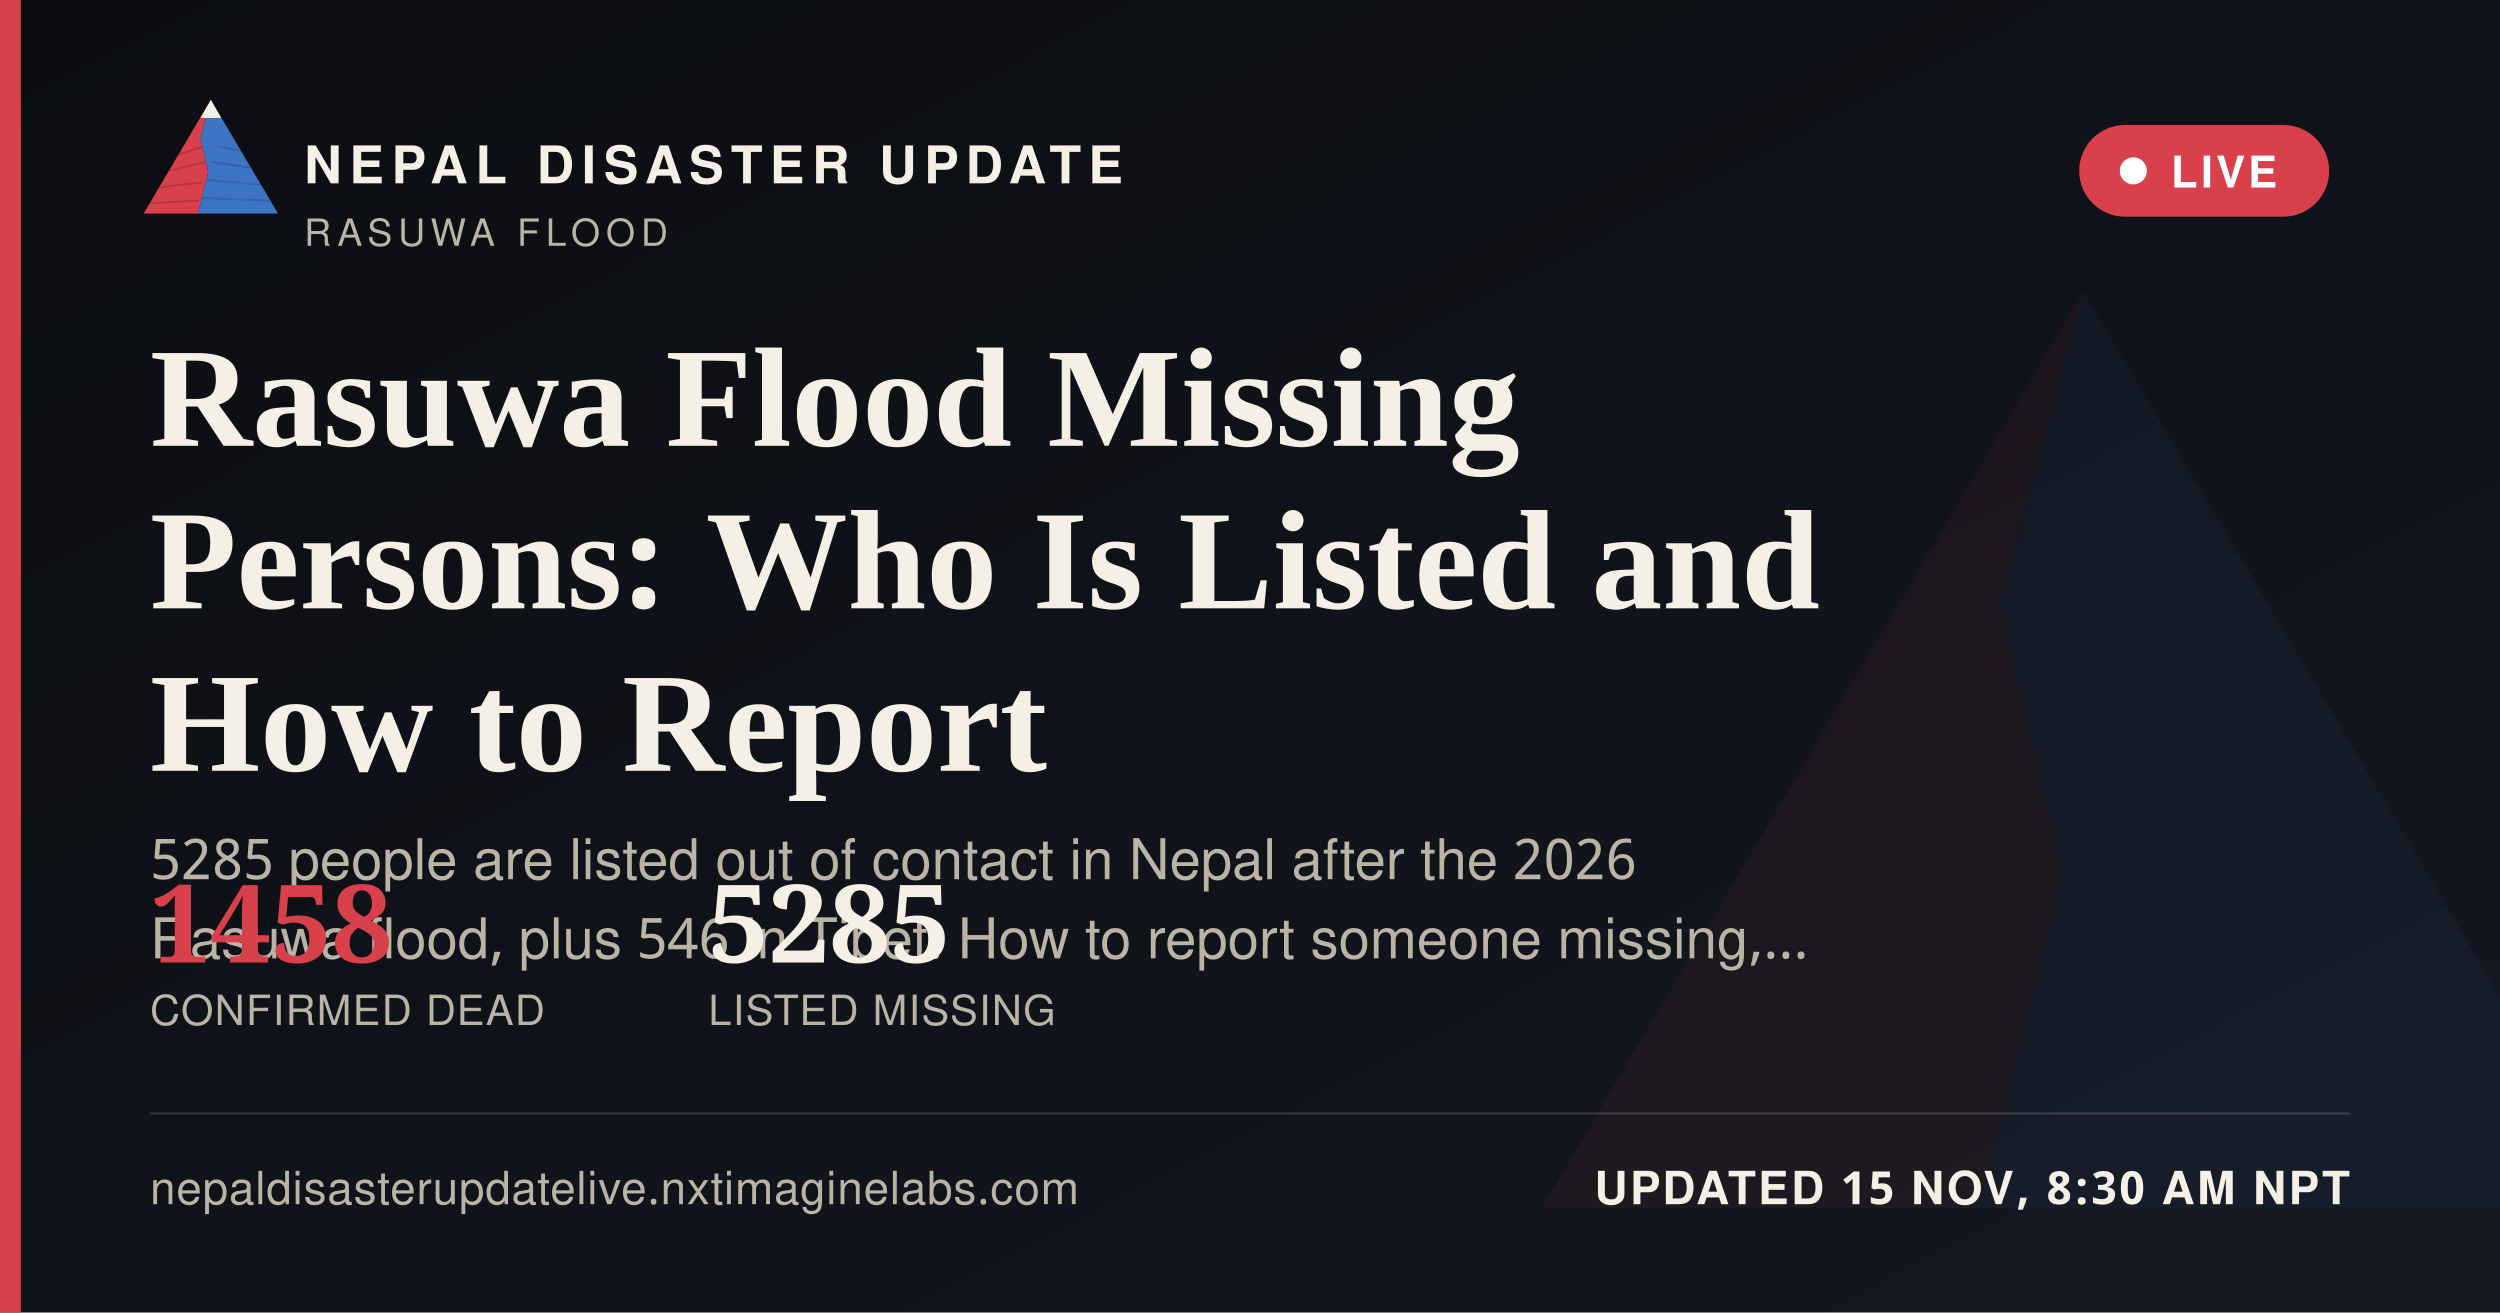
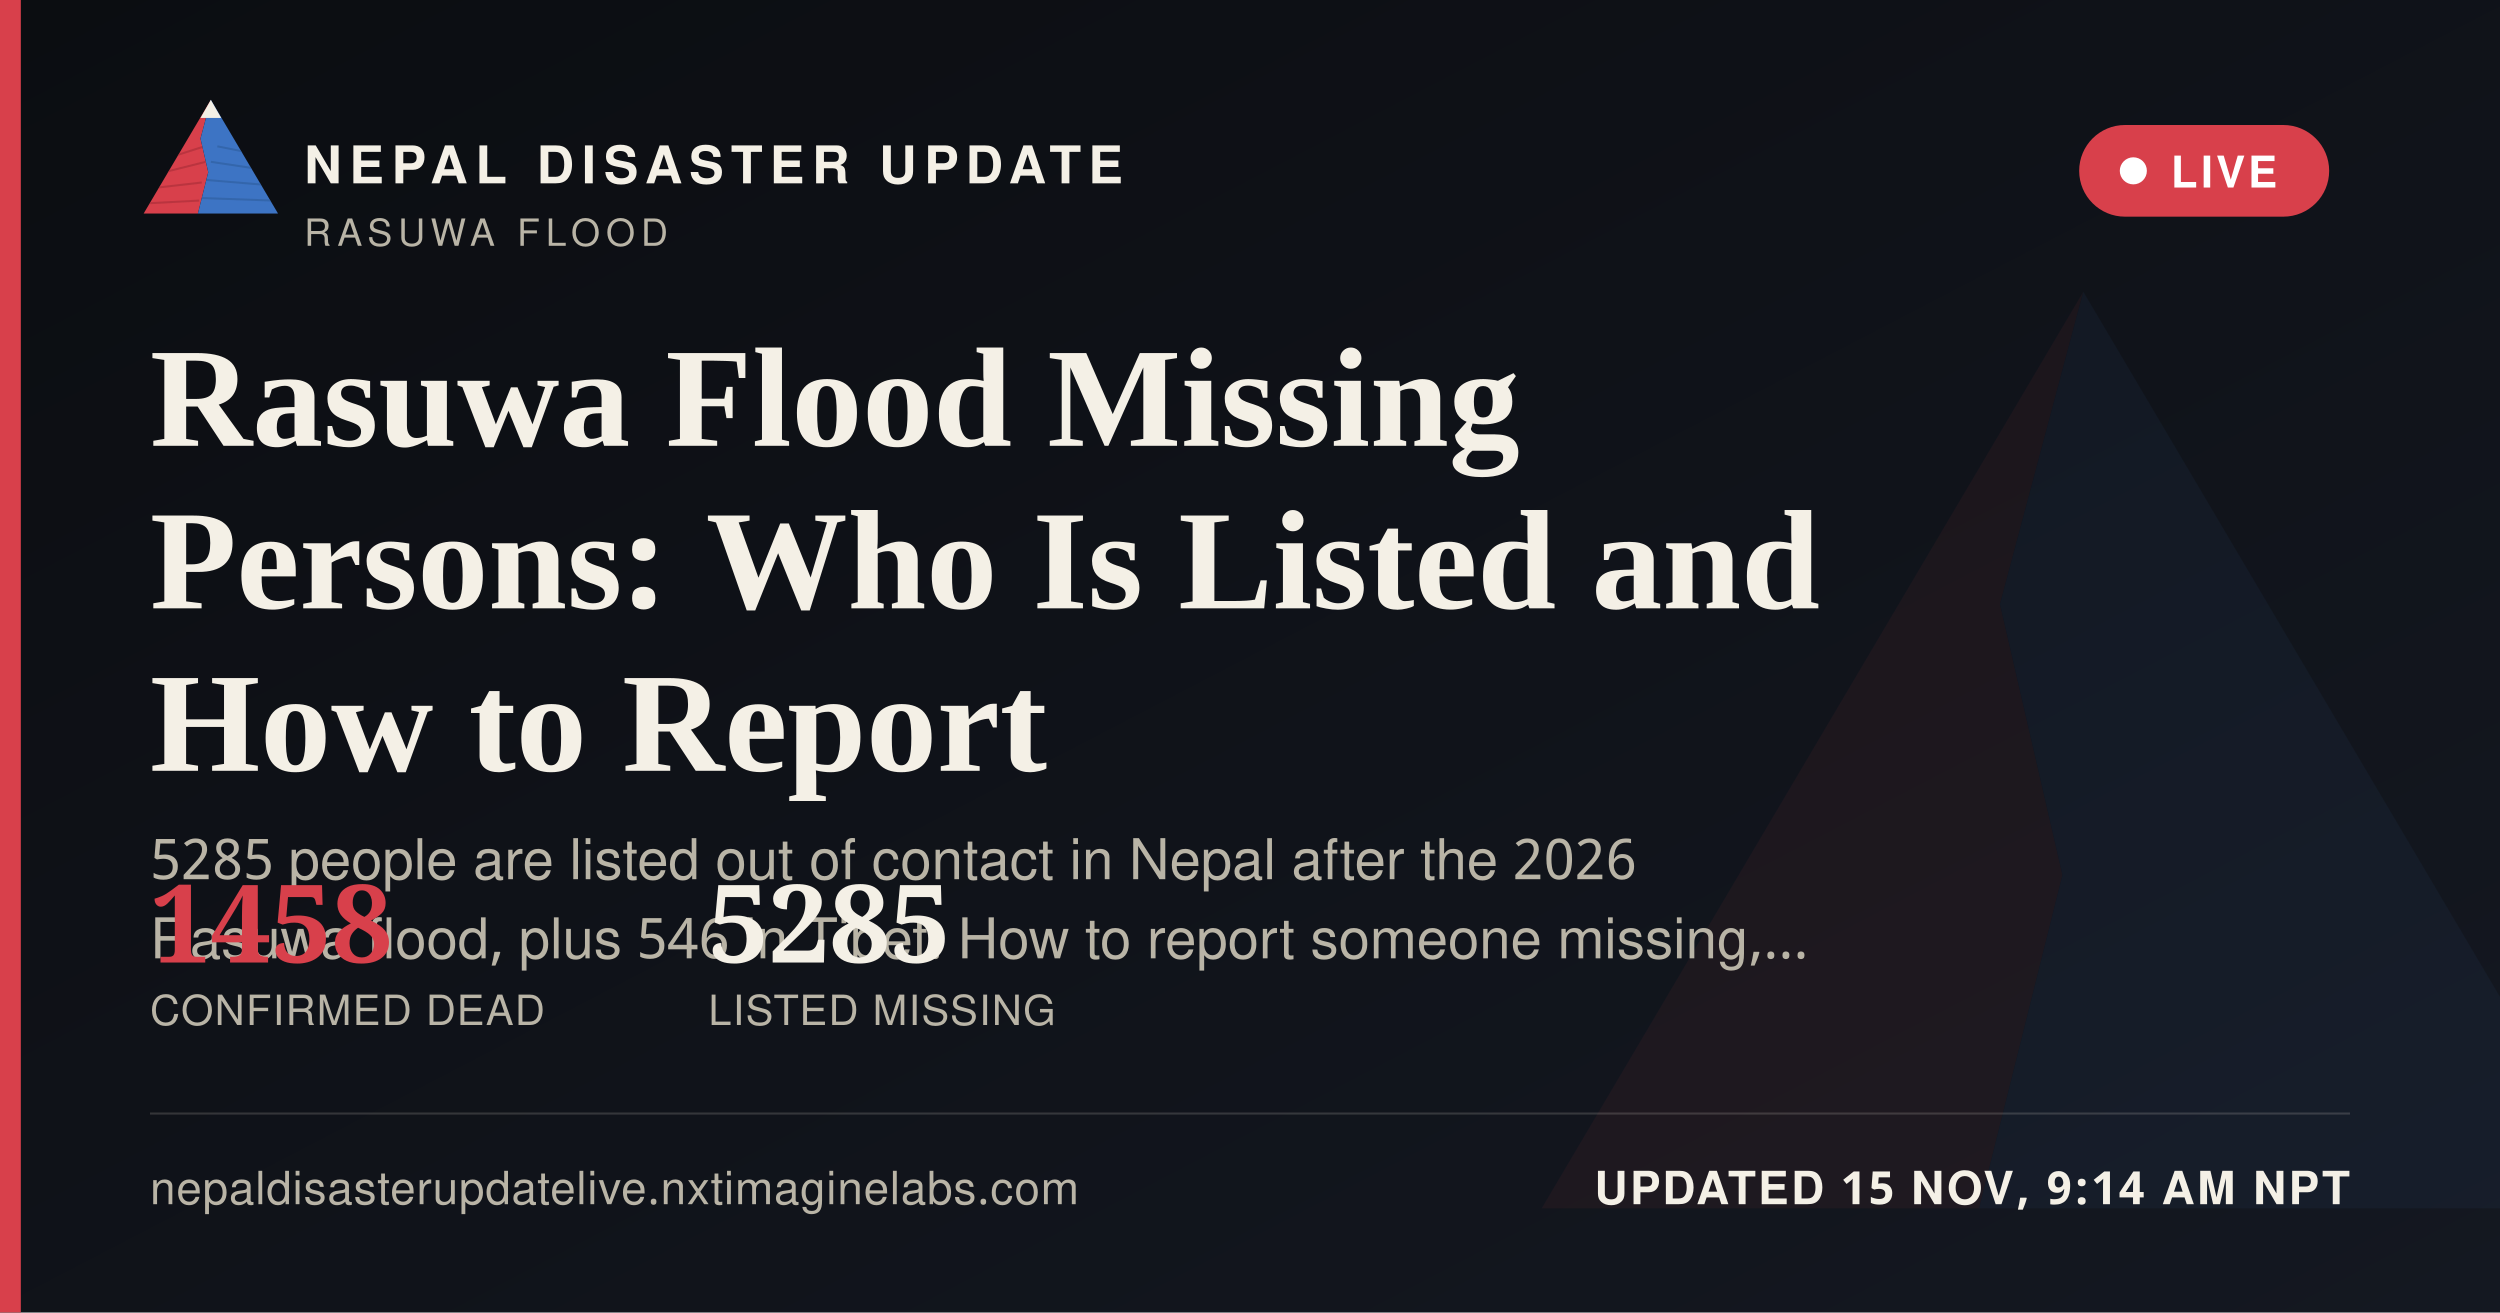
<svg xmlns="http://www.w3.org/2000/svg" width="1200" height="630" viewBox="0 0 1200 630">
  <defs>
    <linearGradient id="ogbg" x1="0" y1="0" x2="1" y2="1">
      <stop offset="0" stop-color="#0B0D11" />
      <stop offset="1" stop-color="#141821" />
    </linearGradient>
  </defs>
  <rect width="1200" height="630" fill="url(#ogbg)" />
  <g transform="translate(700,60) scale(5)" opacity="0.06">
    <polygon points="60,16 52,46 58,72 50,104 8,104" fill="#D8404B" />
    <polygon points="60,16 112,104 50,104 58,72 52,46" fill="#3D74C4" />
  </g>
  <rect x="0" y="0" width="10" height="630" fill="#D8404B" />
  <g transform="translate(64,38) scale(0.62)">
    <g>
      <defs>
        <clipPath id="ogLc">
          <polygon points="60,16 52,46 58,72 50,104 8,104" />
        </clipPath>
        <clipPath id="ogRc">
          <polygon points="60,16 112,104 50,104 58,72 52,46" />
        </clipPath>
      </defs>
      <polygon points="60,16 52,46 58,72 50,104 8,104" fill="#D8404B" />
      <g clip-path="url(#ogLc)" stroke="#A32A34" stroke-width="1.6" fill="none" opacity="0.55">
        <path d="M30,60 L55,52" />
        <path d="M24,72 L56,64" />
        <path d="M18,84 L53,80" />
        <path d="M13,96 L51,94" />
      </g>
      <polygon points="60,16 112,104 50,104 58,72 52,46" fill="#3D74C4" />
      <g clip-path="url(#ogRc)" stroke="#2A5793" stroke-width="1.6" fill="none" opacity="0.5">
        <path d="M65,52 L95,58" />
        <path d="M60,64 L100,70" />
        <path d="M56,78 L104,82" />
        <path d="M52,92 L108,94" />
      </g>
      <polygon points="60,16 52,30 68,30" fill="#F4F0E6" />
    </g>
  </g>
  <text x="146" y="88" font-family="'Public Sans', 'Noto Sans Devanagari', 'Helvetica Neue', Helvetica, Arial, sans-serif" font-size="25" font-weight="800" letter-spacing="3.6" fill="#F4F0E6">NEPAL DISASTER UPDATE</text>
  <text x="146" y="118" font-family="'Public Sans', 'Noto Sans Devanagari', 'Helvetica Neue', Helvetica, Arial, sans-serif" font-size="18" letter-spacing="2.8" fill="#B9B4A6">RASUWA FLOOD</text>
  <g>
    <rect x="998" y="60" width="120" height="44" rx="22" fill="#D8404B" stroke="none" />
    <circle cx="1024" cy="82" r="6.5" fill="#FFFFFF" />
    <text x="1042" y="90" font-family="'Public Sans', 'Noto Sans Devanagari', 'Helvetica Neue', Helvetica, Arial, sans-serif" font-size="21" font-weight="700" letter-spacing="1.6" fill="#FFFFFF">LIVE</text>
  </g>
  <text x="72" y="214" font-family="Newsreader, 'Noto Serif Devanagari', Georgia, 'Times New Roman', serif" font-size="68" font-weight="600" fill="#F4F0E6">Rasuwa Flood Missing</text>
  <text x="72" y="292" font-family="Newsreader, 'Noto Serif Devanagari', Georgia, 'Times New Roman', serif" font-size="68" font-weight="600" fill="#F4F0E6">Persons: Who Is Listed and</text>
  <text x="72" y="370" font-family="Newsreader, 'Noto Serif Devanagari', Georgia, 'Times New Roman', serif" font-size="68" font-weight="600" fill="#F4F0E6">How to Report</text>
  <text x="72" y="422" font-family="'Public Sans', 'Noto Sans Devanagari', 'Helvetica Neue', Helvetica, Arial, sans-serif" font-size="27" fill="#B9B4A6">5285 people are listed out of contact in Nepal after the 2026</text>
  <text x="72" y="460" font-family="'Public Sans', 'Noto Sans Devanagari', 'Helvetica Neue', Helvetica, Arial, sans-serif" font-size="27" fill="#B9B4A6">Rasuwa flood, plus 546 in Tibet. How to report someone missing,…</text>
  <g transform="translate(72,462)">
    <text x="0" y="0" font-family="Newsreader, 'Noto Serif Devanagari', Georgia, 'Times New Roman', serif" font-size="52" font-weight="600" fill="#D8404B">1458</text>
    <text x="0" y="30" font-family="'Public Sans', 'Noto Sans Devanagari', 'Helvetica Neue', Helvetica, Arial, sans-serif" font-size="20" letter-spacing="0.6" fill="#B9B4A6">CONFIRMED DEAD</text>
    <text x="268" y="0" font-family="Newsreader, 'Noto Serif Devanagari', Georgia, 'Times New Roman', serif" font-size="52" font-weight="600" fill="#F4F0E6">5285</text>
    <text x="268" y="30" font-family="'Public Sans', 'Noto Sans Devanagari', 'Helvetica Neue', Helvetica, Arial, sans-serif" font-size="20" letter-spacing="0.6" fill="#B9B4A6">LISTED MISSING</text>
  </g>
  <rect x="72" y="534" width="1056" height="1" fill="rgba(244,240,230,0.16)" />
  <text x="72" y="578" font-family="'Public Sans', 'Noto Sans Devanagari', 'Helvetica Neue', Helvetica, Arial, sans-serif" font-size="22" fill="#B9B4A6" letter-spacing="0.4">nepaldisasterupdatelive.nxtimaginelabs.com</text>
-   <text x="1128" y="578" text-anchor="end" font-family="'Public Sans', 'Noto Sans Devanagari', 'Helvetica Neue', Helvetica, Arial, sans-serif" font-size="22" font-weight="700" letter-spacing="1.2" fill="#F4F0E6">UPDATED 15 NOV, 8:30 AM NPT</text>
+   <text x="1128" y="578" text-anchor="end" font-family="'Public Sans', 'Noto Sans Devanagari', 'Helvetica Neue', Helvetica, Arial, sans-serif" font-size="22" font-weight="700" letter-spacing="1.2" fill="#F4F0E6">UPDATED 15 NOV, 9:14 AM NPT</text>
</svg>
